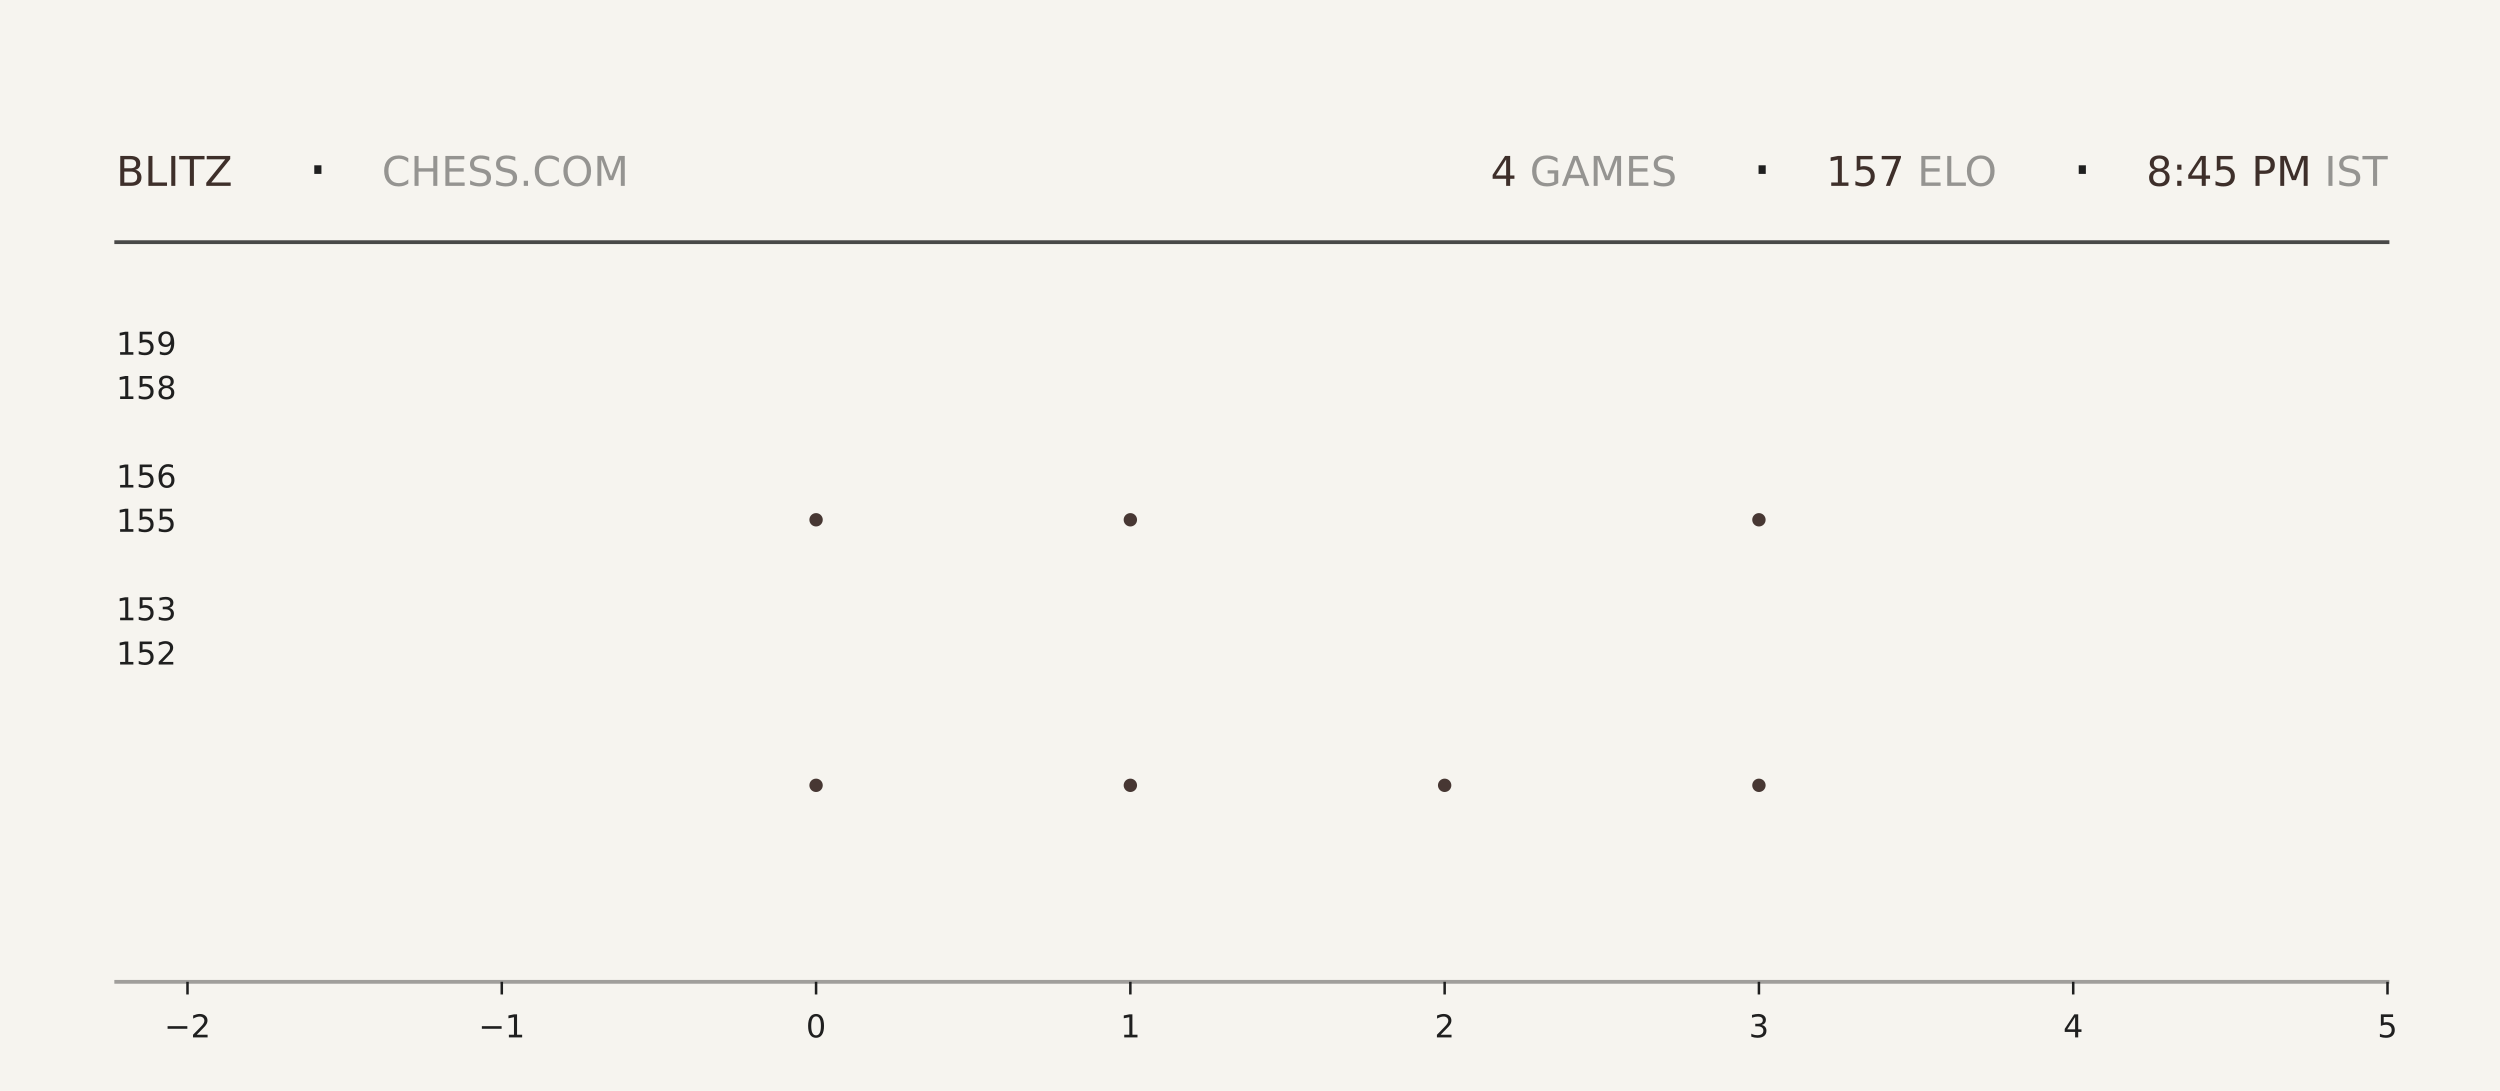
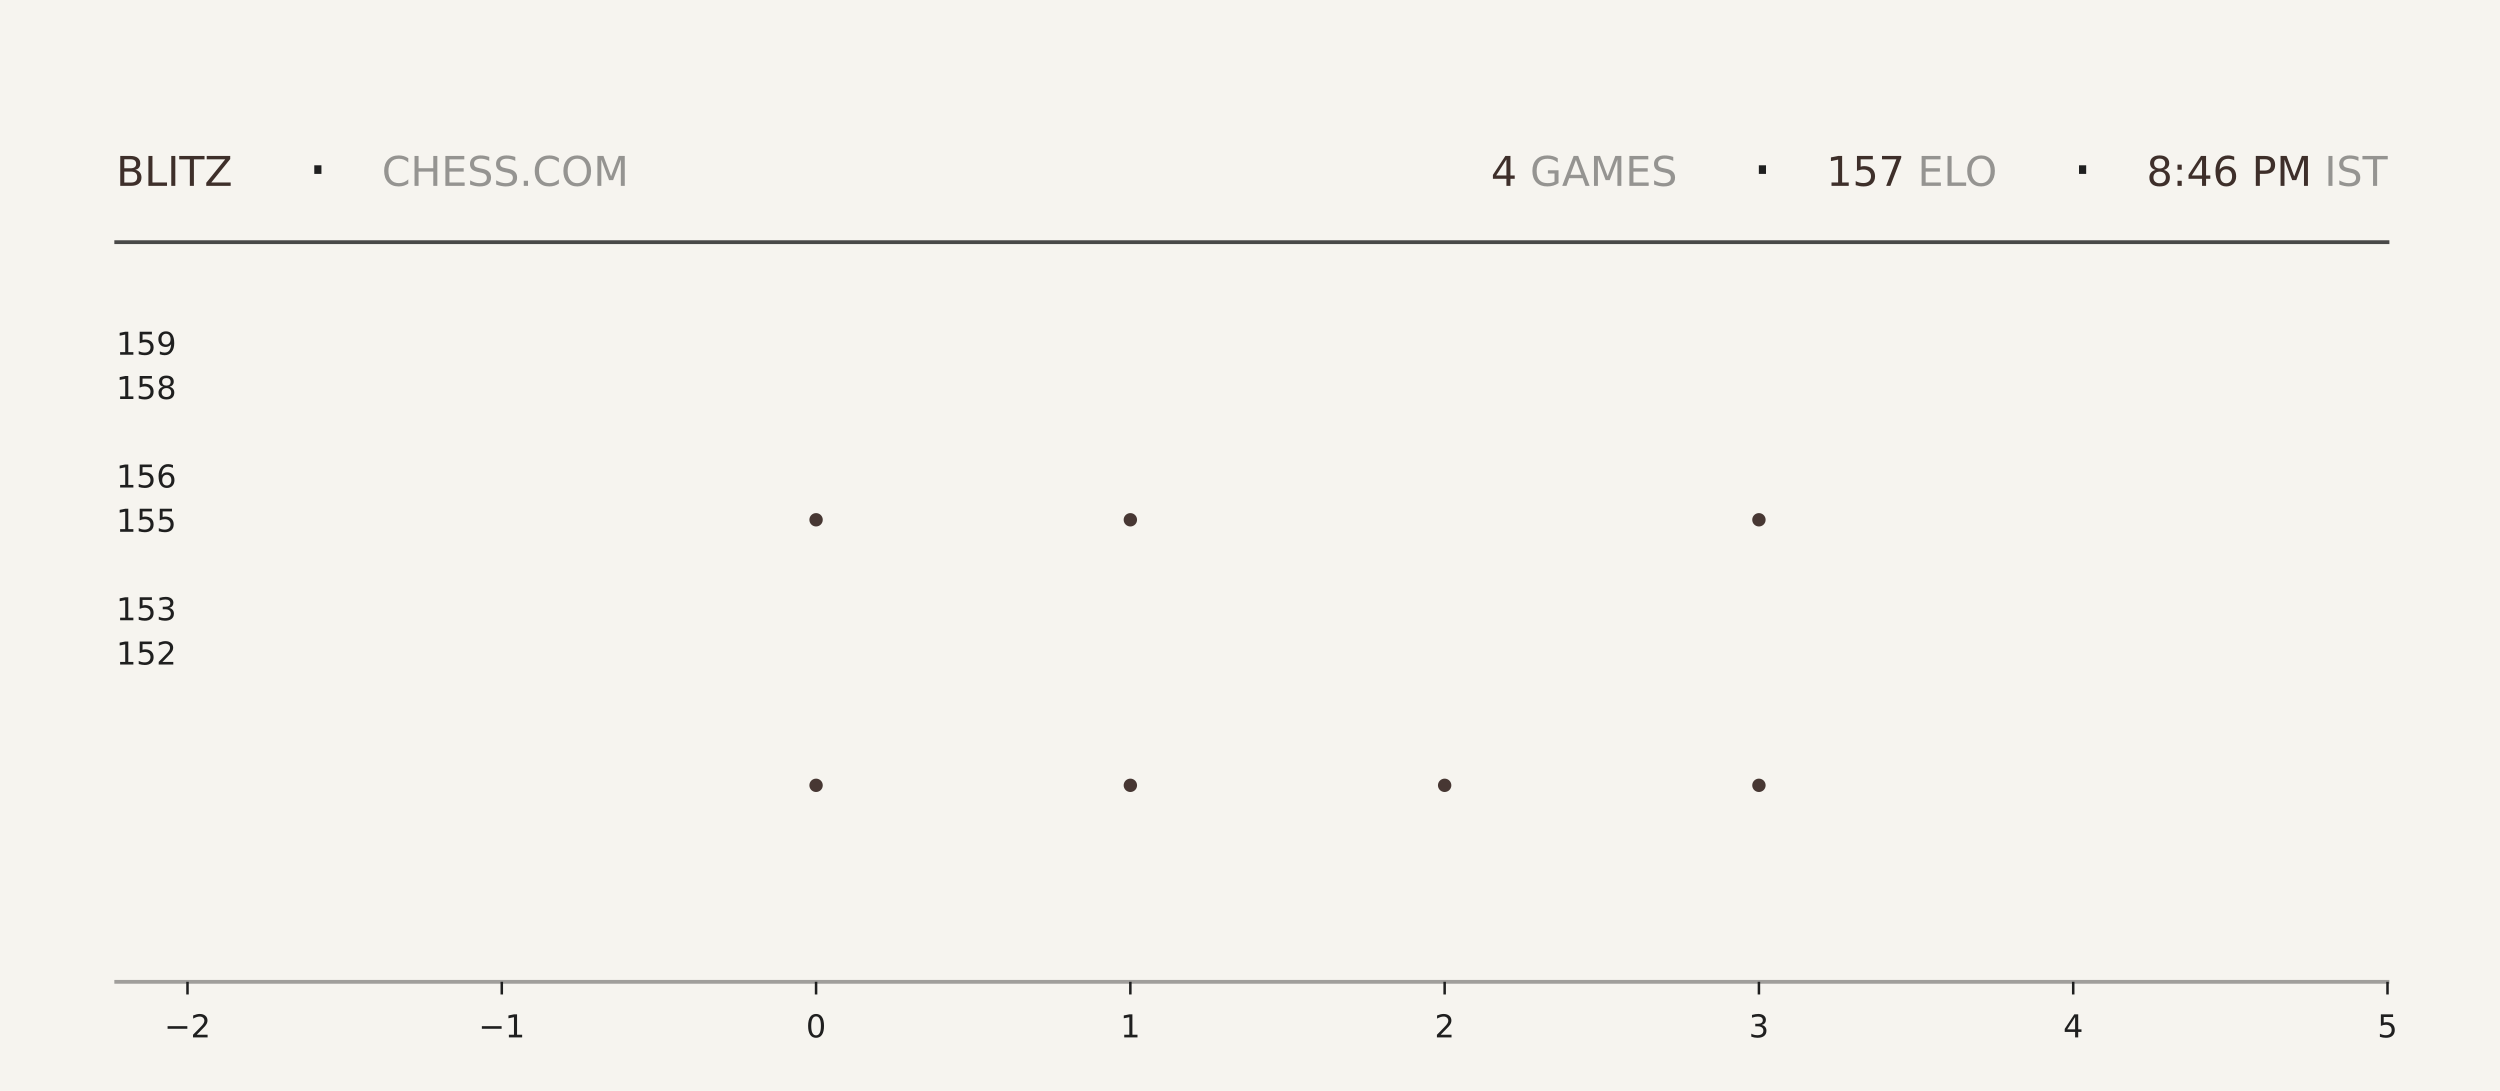
<svg xmlns="http://www.w3.org/2000/svg" xmlns:xlink="http://www.w3.org/1999/xlink" width="792pt" height="345.6pt" viewBox="0 0 792 345.6" version="1.1">
  <defs>
    <style type="text/css">*{stroke-linejoin: round; stroke-linecap: butt}</style>
  </defs>
  <g id="figure_1">
    <g id="patch_1">
      <path d="M 0 345.6  L 792 345.6  L 792 0  L 0 0  z " style="fill: #f6f4ef" />
    </g>
    <g id="axes_1">
      <g id="patch_2">
        <path d="M 59.4 311.04  L 756.36 311.04  L 756.36 103.68  L 59.4 103.68  z " style="fill: #f6f4ef" />
      </g>
      <g id="PathCollection_1">
        <defs>
-           <path id="m39e455d3d4" d="M 0 2.121  C 0.563 2.121 1.102 1.898 1.5 1.5  C 1.898 1.102 2.121 0.563 2.121 0  C 2.121 -0.563 1.898 -1.102 1.5 -1.5  C 1.102 -1.898 0.563 -2.121 0 -2.121  C -0.563 -2.121 -1.102 -1.898 -1.5 -1.5  C -1.898 -1.102 -2.121 -0.563 -2.121 0  C -2.121 0.563 -1.898 1.102 -1.5 1.5  C -1.102 1.898 -0.563 2.121 0 2.121  z " />
-         </defs>
-         <g clip-path="url(#p9cd022c190)">
-           <use xlink:href="#m39e455d3d4" x="258.531" y="248.79" style="fill: #3e2f2a; fill-opacity: 0.95" />
-           <use xlink:href="#m39e455d3d4" x="258.531" y="164.668" style="fill: #3e2f2a; fill-opacity: 0.95" />
+           <path id="m62816da93e" d="M 0 2.121  C 0.563 2.121 1.102 1.898 1.5 1.5  C 1.898 1.102 2.121 0.563 2.121 0  C 2.121 -0.563 1.898 -1.102 1.5 -1.5  C 1.102 -1.898 0.563 -2.121 0 -2.121  C -0.563 -2.121 -1.102 -1.898 -1.5 -1.5  C -1.898 -1.102 -2.121 -0.563 -2.121 0  C -2.121 0.563 -1.898 1.102 -1.5 1.5  C -1.102 1.898 -0.563 2.121 0 2.121  z " />
+         </defs>
+         <g clip-path="url(#p6950e8edd8)">
+           <use xlink:href="#m62816da93e" x="258.531" y="248.79" style="fill: #3e2f2a; fill-opacity: 0.95" />
+           <use xlink:href="#m62816da93e" x="258.531" y="164.668" style="fill: #3e2f2a; fill-opacity: 0.95" />
        </g>
      </g>
      <g id="PathCollection_2">
-         <g clip-path="url(#p9cd022c190)">
-           <use xlink:href="#m39e455d3d4" x="358.097" y="248.79" style="fill: #3e2f2a; fill-opacity: 0.95" />
-           <use xlink:href="#m39e455d3d4" x="358.097" y="164.668" style="fill: #3e2f2a; fill-opacity: 0.95" />
-           <use xlink:href="#m39e455d3d4" x="358.097" y="80.547" style="fill: #3e2f2a; fill-opacity: 0.95" />
+         <g clip-path="url(#p6950e8edd8)">
+           <use xlink:href="#m62816da93e" x="358.097" y="248.79" style="fill: #3e2f2a; fill-opacity: 0.95" />
+           <use xlink:href="#m62816da93e" x="358.097" y="164.668" style="fill: #3e2f2a; fill-opacity: 0.95" />
+           <use xlink:href="#m62816da93e" x="358.097" y="80.547" style="fill: #3e2f2a; fill-opacity: 0.95" />
        </g>
      </g>
      <g id="PathCollection_3">
-         <g clip-path="url(#p9cd022c190)">
-           <use xlink:href="#m39e455d3d4" x="457.663" y="248.79" style="fill: #3e2f2a; fill-opacity: 0.95" />
+         <g clip-path="url(#p6950e8edd8)">
+           <use xlink:href="#m62816da93e" x="457.663" y="248.79" style="fill: #3e2f2a; fill-opacity: 0.95" />
        </g>
      </g>
      <g id="PathCollection_4">
-         <g clip-path="url(#p9cd022c190)">
-           <use xlink:href="#m39e455d3d4" x="557.229" y="248.79" style="fill: #3e2f2a; fill-opacity: 0.95" />
-           <use xlink:href="#m39e455d3d4" x="557.229" y="164.668" style="fill: #3e2f2a; fill-opacity: 0.95" />
-           <use xlink:href="#m39e455d3d4" x="557.229" y="80.547" style="fill: #3e2f2a; fill-opacity: 0.95" />
+         <g clip-path="url(#p6950e8edd8)">
+           <use xlink:href="#m62816da93e" x="557.229" y="248.79" style="fill: #3e2f2a; fill-opacity: 0.95" />
+           <use xlink:href="#m62816da93e" x="557.229" y="164.668" style="fill: #3e2f2a; fill-opacity: 0.95" />
+           <use xlink:href="#m62816da93e" x="557.229" y="80.547" style="fill: #3e2f2a; fill-opacity: 0.95" />
        </g>
      </g>
      <g id="matplotlib.axis_1">
        <g id="xtick_1">
          <g id="line2d_1">
            <defs>
-               <path id="m834d18c780" d="M 0 0  L 0 4  " style="stroke: #1f1f1f; stroke-width: 0.8" />
+               <path id="m09d36fb3f0" d="M 0 0  L 0 4  " style="stroke: #1f1f1f; stroke-width: 0.8" />
            </defs>
            <g>
-               <use xlink:href="#m834d18c780" x="59.4" y="311.04" style="fill: #1f1f1f; stroke: #1f1f1f; stroke-width: 0.8" />
+               <use xlink:href="#m09d36fb3f0" x="59.4" y="311.04" style="fill: #1f1f1f; stroke: #1f1f1f; stroke-width: 0.8" />
            </g>
          </g>
          <g id="text_1">
            <g style="fill: #1f1f1f" transform="translate(52.02891 328.6384) scale(0.1 -0.1)">
              <defs>
                <path id="DejaVuSans-2212" d="M 678 2272  L 4684 2272  L 4684 1741  L 678 1741  L 678 2272  z " transform="scale(0.015625)" />
                <path id="DejaVuSans-32" d="M 1228 531  L 3431 531  L 3431 0  L 469 0  L 469 531  Q 828 903 1448 1529  Q 2069 2156 2228 2338  Q 2531 2678 2651 2914  Q 2772 3150 2772 3378  Q 2772 3750 2511 3984  Q 2250 4219 1831 4219  Q 1534 4219 1204 4116  Q 875 4013 500 3803  L 500 4441  Q 881 4594 1212 4672  Q 1544 4750 1819 4750  Q 2544 4750 2975 4387  Q 3406 4025 3406 3419  Q 3406 3131 3298 2873  Q 3191 2616 2906 2266  Q 2828 2175 2409 1742  Q 1991 1309 1228 531  z " transform="scale(0.015625)" />
              </defs>
              <use xlink:href="#DejaVuSans-2212" />
              <use xlink:href="#DejaVuSans-32" transform="translate(83.78906 0)" />
            </g>
          </g>
        </g>
        <g id="xtick_2">
          <g id="line2d_2">
            <g>
-               <use xlink:href="#m834d18c780" x="158.966" y="311.04" style="fill: #1f1f1f; stroke: #1f1f1f; stroke-width: 0.8" />
+               <use xlink:href="#m09d36fb3f0" x="158.966" y="311.04" style="fill: #1f1f1f; stroke: #1f1f1f; stroke-width: 0.8" />
            </g>
          </g>
          <g id="text_2">
            <g style="fill: #1f1f1f" transform="translate(151.5946 328.6384) scale(0.1 -0.1)">
              <defs>
                <path id="DejaVuSans-31" d="M 794 531  L 1825 531  L 1825 4091  L 703 3866  L 703 4441  L 1819 4666  L 2450 4666  L 2450 531  L 3481 531  L 3481 0  L 794 0  L 794 531  z " transform="scale(0.015625)" />
              </defs>
              <use xlink:href="#DejaVuSans-2212" />
              <use xlink:href="#DejaVuSans-31" transform="translate(83.78906 0)" />
            </g>
          </g>
        </g>
        <g id="xtick_3">
          <g id="line2d_3">
            <g>
-               <use xlink:href="#m834d18c780" x="258.531" y="311.04" style="fill: #1f1f1f; stroke: #1f1f1f; stroke-width: 0.8" />
+               <use xlink:href="#m09d36fb3f0" x="258.531" y="311.04" style="fill: #1f1f1f; stroke: #1f1f1f; stroke-width: 0.8" />
            </g>
          </g>
          <g id="text_3">
            <g style="fill: #1f1f1f" transform="translate(255.3502 328.6384) scale(0.1 -0.1)">
              <defs>
                <path id="DejaVuSans-30" d="M 2034 4250  Q 1547 4250 1301 3770  Q 1056 3291 1056 2328  Q 1056 1369 1301 889  Q 1547 409 2034 409  Q 2525 409 2770 889  Q 3016 1369 3016 2328  Q 3016 3291 2770 3770  Q 2525 4250 2034 4250  z M 2034 4750  Q 2819 4750 3233 4129  Q 3647 3509 3647 2328  Q 3647 1150 3233 529  Q 2819 -91 2034 -91  Q 1250 -91 836 529  Q 422 1150 422 2328  Q 422 3509 836 4129  Q 1250 4750 2034 4750  z " transform="scale(0.015625)" />
              </defs>
              <use xlink:href="#DejaVuSans-30" />
            </g>
          </g>
        </g>
        <g id="xtick_4">
          <g id="line2d_4">
            <g>
-               <use xlink:href="#m834d18c780" x="358.097" y="311.04" style="fill: #1f1f1f; stroke: #1f1f1f; stroke-width: 0.8" />
+               <use xlink:href="#m09d36fb3f0" x="358.097" y="311.04" style="fill: #1f1f1f; stroke: #1f1f1f; stroke-width: 0.8" />
            </g>
          </g>
          <g id="text_4">
            <g style="fill: #1f1f1f" transform="translate(354.9159 328.6384) scale(0.1 -0.1)">
              <use xlink:href="#DejaVuSans-31" />
            </g>
          </g>
        </g>
        <g id="xtick_5">
          <g id="line2d_5">
            <g>
-               <use xlink:href="#m834d18c780" x="457.663" y="311.04" style="fill: #1f1f1f; stroke: #1f1f1f; stroke-width: 0.8" />
+               <use xlink:href="#m09d36fb3f0" x="457.663" y="311.04" style="fill: #1f1f1f; stroke: #1f1f1f; stroke-width: 0.8" />
            </g>
          </g>
          <g id="text_5">
            <g style="fill: #1f1f1f" transform="translate(454.4816 328.6384) scale(0.1 -0.1)">
              <use xlink:href="#DejaVuSans-32" />
            </g>
          </g>
        </g>
        <g id="xtick_6">
          <g id="line2d_6">
            <g>
-               <use xlink:href="#m834d18c780" x="557.229" y="311.04" style="fill: #1f1f1f; stroke: #1f1f1f; stroke-width: 0.8" />
+               <use xlink:href="#m09d36fb3f0" x="557.229" y="311.04" style="fill: #1f1f1f; stroke: #1f1f1f; stroke-width: 0.8" />
            </g>
          </g>
          <g id="text_6">
            <g style="fill: #1f1f1f" transform="translate(554.0473 328.6384) scale(0.1 -0.1)">
              <defs>
                <path id="DejaVuSans-33" d="M 2597 2516  Q 3050 2419 3304 2112  Q 3559 1806 3559 1356  Q 3559 666 3084 287  Q 2609 -91 1734 -91  Q 1441 -91 1130 -33  Q 819 25 488 141  L 488 750  Q 750 597 1062 519  Q 1375 441 1716 441  Q 2309 441 2620 675  Q 2931 909 2931 1356  Q 2931 1769 2642 2001  Q 2353 2234 1838 2234  L 1294 2234  L 1294 2753  L 1863 2753  Q 2328 2753 2575 2939  Q 2822 3125 2822 3475  Q 2822 3834 2567 4026  Q 2313 4219 1838 4219  Q 1578 4219 1281 4162  Q 984 4106 628 3988  L 628 4550  Q 988 4650 1302 4700  Q 1616 4750 1894 4750  Q 2613 4750 3031 4423  Q 3450 4097 3450 3541  Q 3450 3153 3228 2886  Q 3006 2619 2597 2516  z " transform="scale(0.015625)" />
              </defs>
              <use xlink:href="#DejaVuSans-33" />
            </g>
          </g>
        </g>
        <g id="xtick_7">
          <g id="line2d_7">
            <g>
-               <use xlink:href="#m834d18c780" x="656.794" y="311.04" style="fill: #1f1f1f; stroke: #1f1f1f; stroke-width: 0.8" />
+               <use xlink:href="#m09d36fb3f0" x="656.794" y="311.04" style="fill: #1f1f1f; stroke: #1f1f1f; stroke-width: 0.8" />
            </g>
          </g>
          <g id="text_7">
            <g style="fill: #1f1f1f" transform="translate(653.613 328.6384) scale(0.1 -0.1)">
              <defs>
                <path id="DejaVuSans-34" d="M 2419 4116  L 825 1625  L 2419 1625  L 2419 4116  z M 2253 4666  L 3047 4666  L 3047 1625  L 3713 1625  L 3713 1100  L 3047 1100  L 3047 0  L 2419 0  L 2419 1100  L 313 1100  L 313 1709  L 2253 4666  z " transform="scale(0.015625)" />
              </defs>
              <use xlink:href="#DejaVuSans-34" />
            </g>
          </g>
        </g>
        <g id="xtick_8">
          <g id="line2d_8">
            <g>
-               <use xlink:href="#m834d18c780" x="756.36" y="311.04" style="fill: #1f1f1f; stroke: #1f1f1f; stroke-width: 0.8" />
+               <use xlink:href="#m09d36fb3f0" x="756.36" y="311.04" style="fill: #1f1f1f; stroke: #1f1f1f; stroke-width: 0.8" />
            </g>
          </g>
          <g id="text_8">
            <g style="fill: #1f1f1f" transform="translate(753.1788 328.6384) scale(0.1 -0.1)">
              <defs>
                <path id="DejaVuSans-35" d="M 691 4666  L 3169 4666  L 3169 4134  L 1269 4134  L 1269 2991  Q 1406 3038 1543 3061  Q 1681 3084 1819 3084  Q 2600 3084 3056 2656  Q 3513 2228 3513 1497  Q 3513 744 3044 326  Q 2575 -91 1722 -91  Q 1428 -91 1123 -41  Q 819 9 494 109  L 494 744  Q 775 591 1075 516  Q 1375 441 1709 441  Q 2250 441 2565 725  Q 2881 1009 2881 1497  Q 2881 1984 2565 2268  Q 2250 2553 1709 2553  Q 1456 2553 1204 2497  Q 953 2441 691 2322  L 691 4666  z " transform="scale(0.015625)" />
              </defs>
              <use xlink:href="#DejaVuSans-35" />
            </g>
          </g>
        </g>
      </g>
      <g id="matplotlib.axis_2">
        <g id="ytick_1">
          <g id="line2d_9" />
          <g id="text_9">
            <g style="fill: #1f1f1f" transform="translate(36.8125 210.5283) scale(0.1 -0.1)">
              <use xlink:href="#DejaVuSans-31" />
              <use xlink:href="#DejaVuSans-35" transform="translate(63.62305 0)" />
              <use xlink:href="#DejaVuSans-32" transform="translate(127.2461 0)" />
            </g>
          </g>
        </g>
        <g id="ytick_2">
          <g id="line2d_10" />
          <g id="text_10">
            <g style="fill: #1f1f1f" transform="translate(36.8125 196.508) scale(0.1 -0.1)">
              <use xlink:href="#DejaVuSans-31" />
              <use xlink:href="#DejaVuSans-35" transform="translate(63.62305 0)" />
              <use xlink:href="#DejaVuSans-33" transform="translate(127.2461 0)" />
            </g>
          </g>
        </g>
        <g id="ytick_3">
          <g id="line2d_11" />
          <g id="text_11">
            <g style="fill: #1f1f1f" transform="translate(36.8125 168.4675) scale(0.1 -0.1)">
              <use xlink:href="#DejaVuSans-31" />
              <use xlink:href="#DejaVuSans-35" transform="translate(63.62305 0)" />
              <use xlink:href="#DejaVuSans-35" transform="translate(127.2461 0)" />
            </g>
          </g>
        </g>
        <g id="ytick_4">
          <g id="line2d_12" />
          <g id="text_12">
            <g style="fill: #1f1f1f" transform="translate(36.8125 154.4472) scale(0.1 -0.1)">
              <defs>
                <path id="DejaVuSans-36" d="M 2113 2584  Q 1688 2584 1439 2293  Q 1191 2003 1191 1497  Q 1191 994 1439 701  Q 1688 409 2113 409  Q 2538 409 2786 701  Q 3034 994 3034 1497  Q 3034 2003 2786 2293  Q 2538 2584 2113 2584  z M 3366 4563  L 3366 3988  Q 3128 4100 2886 4159  Q 2644 4219 2406 4219  Q 1781 4219 1451 3797  Q 1122 3375 1075 2522  Q 1259 2794 1537 2939  Q 1816 3084 2150 3084  Q 2853 3084 3261 2657  Q 3669 2231 3669 1497  Q 3669 778 3244 343  Q 2819 -91 2113 -91  Q 1303 -91 875 529  Q 447 1150 447 2328  Q 447 3434 972 4092  Q 1497 4750 2381 4750  Q 2619 4750 2861 4703  Q 3103 4656 3366 4563  z " transform="scale(0.015625)" />
              </defs>
              <use xlink:href="#DejaVuSans-31" />
              <use xlink:href="#DejaVuSans-35" transform="translate(63.62305 0)" />
              <use xlink:href="#DejaVuSans-36" transform="translate(127.2461 0)" />
            </g>
          </g>
        </g>
        <g id="ytick_5">
          <g id="line2d_13" />
          <g id="text_13">
            <g style="fill: #1f1f1f" transform="translate(36.8125 126.4066) scale(0.1 -0.1)">
              <defs>
                <path id="DejaVuSans-38" d="M 2034 2216  Q 1584 2216 1326 1975  Q 1069 1734 1069 1313  Q 1069 891 1326 650  Q 1584 409 2034 409  Q 2484 409 2743 651  Q 3003 894 3003 1313  Q 3003 1734 2745 1975  Q 2488 2216 2034 2216  z M 1403 2484  Q 997 2584 770 2862  Q 544 3141 544 3541  Q 544 4100 942 4425  Q 1341 4750 2034 4750  Q 2731 4750 3128 4425  Q 3525 4100 3525 3541  Q 3525 3141 3298 2862  Q 3072 2584 2669 2484  Q 3125 2378 3379 2068  Q 3634 1759 3634 1313  Q 3634 634 3220 271  Q 2806 -91 2034 -91  Q 1263 -91 848 271  Q 434 634 434 1313  Q 434 1759 690 2068  Q 947 2378 1403 2484  z M 1172 3481  Q 1172 3119 1398 2916  Q 1625 2713 2034 2713  Q 2441 2713 2670 2916  Q 2900 3119 2900 3481  Q 2900 3844 2670 4047  Q 2441 4250 2034 4250  Q 1625 4250 1398 4047  Q 1172 3844 1172 3481  z " transform="scale(0.015625)" />
              </defs>
              <use xlink:href="#DejaVuSans-31" />
              <use xlink:href="#DejaVuSans-35" transform="translate(63.62305 0)" />
              <use xlink:href="#DejaVuSans-38" transform="translate(127.2461 0)" />
            </g>
          </g>
        </g>
        <g id="ytick_6">
          <g id="line2d_14" />
          <g id="text_14">
            <g style="fill: #1f1f1f" transform="translate(36.8125 112.3863) scale(0.1 -0.1)">
              <defs>
                <path id="DejaVuSans-39" d="M 703 97  L 703 672  Q 941 559 1184 500  Q 1428 441 1663 441  Q 2288 441 2617 861  Q 2947 1281 2994 2138  Q 2813 1869 2534 1725  Q 2256 1581 1919 1581  Q 1219 1581 811 2004  Q 403 2428 403 3163  Q 403 3881 828 4315  Q 1253 4750 1959 4750  Q 2769 4750 3195 4129  Q 3622 3509 3622 2328  Q 3622 1225 3098 567  Q 2575 -91 1691 -91  Q 1453 -91 1209 -44  Q 966 3 703 97  z M 1959 2075  Q 2384 2075 2632 2365  Q 2881 2656 2881 3163  Q 2881 3666 2632 3958  Q 2384 4250 1959 4250  Q 1534 4250 1286 3958  Q 1038 3666 1038 3163  Q 1038 2656 1286 2365  Q 1534 2075 1959 2075  z " transform="scale(0.015625)" />
              </defs>
              <use xlink:href="#DejaVuSans-31" />
              <use xlink:href="#DejaVuSans-35" transform="translate(63.62305 0)" />
              <use xlink:href="#DejaVuSans-39" transform="translate(127.2461 0)" />
            </g>
          </g>
        </g>
      </g>
    </g>
    <g id="line2d_15">
      <path d="M 36.82 76.723  L 756.36 76.723  " style="fill: none; stroke: #1f1f1f; stroke-opacity: 0.8; stroke-width: 1.2; stroke-linecap: square" />
    </g>
    <g id="line2d_16">
      <path d="M 36.82 311.04  L 756.36 311.04  " style="fill: none; stroke: #1f1f1f; stroke-opacity: 0.4; stroke-width: 1.2; stroke-linecap: square" />
    </g>
    <g id="text_15">
      <g style="fill: #3e2f2a" transform="translate(36.82 58.88319) scale(0.13 -0.13)">
        <defs>
          <path id="DejaVuSans-42" d="M 1259 2228  L 1259 519  L 2272 519  Q 2781 519 3026 730  Q 3272 941 3272 1375  Q 3272 1813 3026 2020  Q 2781 2228 2272 2228  L 1259 2228  z M 1259 4147  L 1259 2741  L 2194 2741  Q 2656 2741 2882 2914  Q 3109 3088 3109 3444  Q 3109 3797 2882 3972  Q 2656 4147 2194 4147  L 1259 4147  z M 628 4666  L 2241 4666  Q 2963 4666 3353 4366  Q 3744 4066 3744 3513  Q 3744 3084 3544 2831  Q 3344 2578 2956 2516  Q 3422 2416 3680 2098  Q 3938 1781 3938 1306  Q 3938 681 3513 340  Q 3088 0 2303 0  L 628 0  L 628 4666  z " transform="scale(0.015625)" />
          <path id="DejaVuSans-4c" d="M 628 4666  L 1259 4666  L 1259 531  L 3531 531  L 3531 0  L 628 0  L 628 4666  z " transform="scale(0.015625)" />
          <path id="DejaVuSans-49" d="M 628 4666  L 1259 4666  L 1259 0  L 628 0  L 628 4666  z " transform="scale(0.015625)" />
          <path id="DejaVuSans-54" d="M -19 4666  L 3928 4666  L 3928 4134  L 2272 4134  L 2272 0  L 1638 0  L 1638 4134  L -19 4134  L -19 4666  z " transform="scale(0.015625)" />
          <path id="DejaVuSans-5a" d="M 359 4666  L 4025 4666  L 4025 4184  L 1075 531  L 4097 531  L 4097 0  L 288 0  L 288 481  L 3238 4134  L 359 4134  L 359 4666  z " transform="scale(0.015625)" />
        </defs>
        <use xlink:href="#DejaVuSans-42" />
        <use xlink:href="#DejaVuSans-4c" transform="translate(68.60352 0)" />
        <use xlink:href="#DejaVuSans-49" transform="translate(124.3164 0)" />
        <use xlink:href="#DejaVuSans-54" transform="translate(153.8086 0)" />
        <use xlink:href="#DejaVuSans-5a" transform="translate(214.8926 0)" />
      </g>
    </g>
    <g id="text_16">
      <g style="fill: #1f1f1f" transform="translate(97.21 61.36662) scale(0.22 -0.22)">
        <defs>
          <path id="DejaVuSans-b7" d="M 684 2619  L 1344 2619  L 1344 1825  L 684 1825  L 684 2619  z " transform="scale(0.015625)" />
        </defs>
        <use xlink:href="#DejaVuSans-b7" />
      </g>
    </g>
    <g id="text_17">
      <g style="fill: #1f1f1f; opacity: 0.45" transform="translate(120.97 58.88319) scale(0.13 -0.13)">
        <defs>
          <path id="DejaVuSans-43" d="M 4122 4306  L 4122 3641  Q 3803 3938 3442 4084  Q 3081 4231 2675 4231  Q 1875 4231 1450 3742  Q 1025 3253 1025 2328  Q 1025 1406 1450 917  Q 1875 428 2675 428  Q 3081 428 3442 575  Q 3803 722 4122 1019  L 4122 359  Q 3791 134 3420 21  Q 3050 -91 2638 -91  Q 1578 -91 968 557  Q 359 1206 359 2328  Q 359 3453 968 4101  Q 1578 4750 2638 4750  Q 3056 4750 3426 4639  Q 3797 4528 4122 4306  z " transform="scale(0.015625)" />
          <path id="DejaVuSans-48" d="M 628 4666  L 1259 4666  L 1259 2753  L 3553 2753  L 3553 4666  L 4184 4666  L 4184 0  L 3553 0  L 3553 2222  L 1259 2222  L 1259 0  L 628 0  L 628 4666  z " transform="scale(0.015625)" />
          <path id="DejaVuSans-45" d="M 628 4666  L 3578 4666  L 3578 4134  L 1259 4134  L 1259 2753  L 3481 2753  L 3481 2222  L 1259 2222  L 1259 531  L 3634 531  L 3634 0  L 628 0  L 628 4666  z " transform="scale(0.015625)" />
          <path id="DejaVuSans-53" d="M 3425 4513  L 3425 3897  Q 3066 4069 2747 4153  Q 2428 4238 2131 4238  Q 1616 4238 1336 4038  Q 1056 3838 1056 3469  Q 1056 3159 1242 3001  Q 1428 2844 1947 2747  L 2328 2669  Q 3034 2534 3370 2195  Q 3706 1856 3706 1288  Q 3706 609 3251 259  Q 2797 -91 1919 -91  Q 1588 -91 1214 -16  Q 841 59 441 206  L 441 856  Q 825 641 1194 531  Q 1563 422 1919 422  Q 2459 422 2753 634  Q 3047 847 3047 1241  Q 3047 1584 2836 1778  Q 2625 1972 2144 2069  L 1759 2144  Q 1053 2284 737 2584  Q 422 2884 422 3419  Q 422 4038 858 4394  Q 1294 4750 2059 4750  Q 2388 4750 2728 4690  Q 3069 4631 3425 4513  z " transform="scale(0.015625)" />
          <path id="DejaVuSans-2e" d="M 684 794  L 1344 794  L 1344 0  L 684 0  L 684 794  z " transform="scale(0.015625)" />
          <path id="DejaVuSans-4f" d="M 2522 4238  Q 1834 4238 1429 3725  Q 1025 3213 1025 2328  Q 1025 1447 1429 934  Q 1834 422 2522 422  Q 3209 422 3611 934  Q 4013 1447 4013 2328  Q 4013 3213 3611 3725  Q 3209 4238 2522 4238  z M 2522 4750  Q 3503 4750 4090 4092  Q 4678 3434 4678 2328  Q 4678 1225 4090 567  Q 3503 -91 2522 -91  Q 1538 -91 948 565  Q 359 1222 359 2328  Q 359 3434 948 4092  Q 1538 4750 2522 4750  z " transform="scale(0.015625)" />
          <path id="DejaVuSans-4d" d="M 628 4666  L 1569 4666  L 2759 1491  L 3956 4666  L 4897 4666  L 4897 0  L 4281 0  L 4281 4097  L 3078 897  L 2444 897  L 1241 4097  L 1241 0  L 628 0  L 628 4666  z " transform="scale(0.015625)" />
        </defs>
        <use xlink:href="#DejaVuSans-43" />
        <use xlink:href="#DejaVuSans-48" transform="translate(69.82422 0)" />
        <use xlink:href="#DejaVuSans-45" transform="translate(145.0195 0)" />
        <use xlink:href="#DejaVuSans-53" transform="translate(208.2031 0)" />
        <use xlink:href="#DejaVuSans-53" transform="translate(271.6797 0)" />
        <use xlink:href="#DejaVuSans-2e" transform="translate(335.1562 0)" />
        <use xlink:href="#DejaVuSans-43" transform="translate(366.9434 0)" />
        <use xlink:href="#DejaVuSans-4f" transform="translate(436.7676 0)" />
        <use xlink:href="#DejaVuSans-4d" transform="translate(515.4785 0)" />
      </g>
    </g>
    <g id="text_18">
-       <g style="fill: #3e2f2a" transform="translate(472.23 58.88319) scale(0.13 -0.13)">
+       <g style="fill: #3e2f2a" transform="translate(472.32 58.88319) scale(0.13 -0.13)">
        <use xlink:href="#DejaVuSans-34" />
      </g>
    </g>
    <g id="text_19">
-       <g style="fill: #1f1f1f; opacity: 0.45" transform="translate(480.51 58.88319) scale(0.13 -0.13)">
+       <g style="fill: #1f1f1f; opacity: 0.45" transform="translate(480.6 58.88319) scale(0.13 -0.13)">
        <defs>
          <path id="DejaVuSans-20" transform="scale(0.015625)" />
          <path id="DejaVuSans-47" d="M 3809 666  L 3809 1919  L 2778 1919  L 2778 2438  L 4434 2438  L 4434 434  Q 4069 175 3628 42  Q 3188 -91 2688 -91  Q 1594 -91 976 548  Q 359 1188 359 2328  Q 359 3472 976 4111  Q 1594 4750 2688 4750  Q 3144 4750 3555 4637  Q 3966 4525 4313 4306  L 4313 3634  Q 3963 3931 3569 4081  Q 3175 4231 2741 4231  Q 1884 4231 1454 3753  Q 1025 3275 1025 2328  Q 1025 1384 1454 906  Q 1884 428 2741 428  Q 3075 428 3337 486  Q 3600 544 3809 666  z " transform="scale(0.015625)" />
          <path id="DejaVuSans-41" d="M 2188 4044  L 1331 1722  L 3047 1722  L 2188 4044  z M 1831 4666  L 2547 4666  L 4325 0  L 3669 0  L 3244 1197  L 1141 1197  L 716 0  L 50 0  L 1831 4666  z " transform="scale(0.015625)" />
        </defs>
        <use xlink:href="#DejaVuSans-20" />
        <use xlink:href="#DejaVuSans-47" transform="translate(31.78711 0)" />
        <use xlink:href="#DejaVuSans-41" transform="translate(109.2773 0)" />
        <use xlink:href="#DejaVuSans-4d" transform="translate(177.6855 0)" />
        <use xlink:href="#DejaVuSans-45" transform="translate(263.9648 0)" />
        <use xlink:href="#DejaVuSans-53" transform="translate(327.1484 0)" />
      </g>
    </g>
    <g id="text_20">
-       <g style="fill: #1f1f1f" transform="translate(554.76 61.36662) scale(0.22 -0.22)">
+       <g style="fill: #1f1f1f" transform="translate(554.85 61.36662) scale(0.22 -0.22)">
        <use xlink:href="#DejaVuSans-b7" />
      </g>
    </g>
    <g id="text_21">
-       <g style="fill: #3e2f2a" transform="translate(578.52 58.88319) scale(0.13 -0.13)">
+       <g style="fill: #3e2f2a" transform="translate(578.61 58.88319) scale(0.13 -0.13)">
        <defs>
          <path id="DejaVuSans-37" d="M 525 4666  L 3525 4666  L 3525 4397  L 1831 0  L 1172 0  L 2766 4134  L 525 4134  L 525 4666  z " transform="scale(0.015625)" />
        </defs>
        <use xlink:href="#DejaVuSans-31" />
        <use xlink:href="#DejaVuSans-35" transform="translate(63.62305 0)" />
        <use xlink:href="#DejaVuSans-37" transform="translate(127.2461 0)" />
      </g>
    </g>
    <g id="text_22">
-       <g style="fill: #1f1f1f; opacity: 0.45" transform="translate(603.27 58.88319) scale(0.13 -0.13)">
+       <g style="fill: #1f1f1f; opacity: 0.45" transform="translate(603.36 58.88319) scale(0.13 -0.13)">
        <use xlink:href="#DejaVuSans-20" />
        <use xlink:href="#DejaVuSans-45" transform="translate(31.78711 0)" />
        <use xlink:href="#DejaVuSans-4c" transform="translate(94.9707 0)" />
        <use xlink:href="#DejaVuSans-4f" transform="translate(147.0586 0)" />
      </g>
    </g>
    <g id="text_23">
-       <g style="fill: #1f1f1f" transform="translate(656.19 61.36662) scale(0.22 -0.22)">
+       <g style="fill: #1f1f1f" transform="translate(656.28 61.36662) scale(0.22 -0.22)">
        <use xlink:href="#DejaVuSans-b7" />
      </g>
    </g>
    <g id="text_24">
-       <g style="fill: #3e2f2a" transform="translate(679.95 58.88319) scale(0.13 -0.13)">
+       <g style="fill: #3e2f2a" transform="translate(680.04 58.88319) scale(0.13 -0.13)">
        <defs>
          <path id="DejaVuSans-3a" d="M 750 794  L 1409 794  L 1409 0  L 750 0  L 750 794  z M 750 3309  L 1409 3309  L 1409 2516  L 750 2516  L 750 3309  z " transform="scale(0.015625)" />
          <path id="DejaVuSans-50" d="M 1259 4147  L 1259 2394  L 2053 2394  Q 2494 2394 2734 2622  Q 2975 2850 2975 3272  Q 2975 3691 2734 3919  Q 2494 4147 2053 4147  L 1259 4147  z M 628 4666  L 2053 4666  Q 2838 4666 3239 4311  Q 3641 3956 3641 3272  Q 3641 2581 3239 2228  Q 2838 1875 2053 1875  L 1259 1875  L 1259 0  L 628 0  L 628 4666  z " transform="scale(0.015625)" />
        </defs>
        <use xlink:href="#DejaVuSans-38" />
        <use xlink:href="#DejaVuSans-3a" transform="translate(63.62305 0)" />
        <use xlink:href="#DejaVuSans-34" transform="translate(97.31445 0)" />
-         <use xlink:href="#DejaVuSans-35" transform="translate(160.9375 0)" />
+         <use xlink:href="#DejaVuSans-36" transform="translate(160.9375 0)" />
        <use xlink:href="#DejaVuSans-20" transform="translate(224.5605 0)" />
        <use xlink:href="#DejaVuSans-50" transform="translate(256.3477 0)" />
        <use xlink:href="#DejaVuSans-4d" transform="translate(316.6504 0)" />
      </g>
    </g>
    <g id="text_25">
      <g style="fill: #1f1f1f; opacity: 0.45" transform="translate(732.24 58.88319) scale(0.13 -0.13)">
        <use xlink:href="#DejaVuSans-20" />
        <use xlink:href="#DejaVuSans-49" transform="translate(31.78711 0)" />
        <use xlink:href="#DejaVuSans-53" transform="translate(61.2793 0)" />
        <use xlink:href="#DejaVuSans-54" transform="translate(124.7559 0)" />
      </g>
    </g>
  </g>
  <defs>
-     <clipPath id="p9cd022c190">
+     <clipPath id="p6950e8edd8">
      <rect x="59.4" y="103.68" width="696.96" height="207.36" />
    </clipPath>
  </defs>
</svg>
